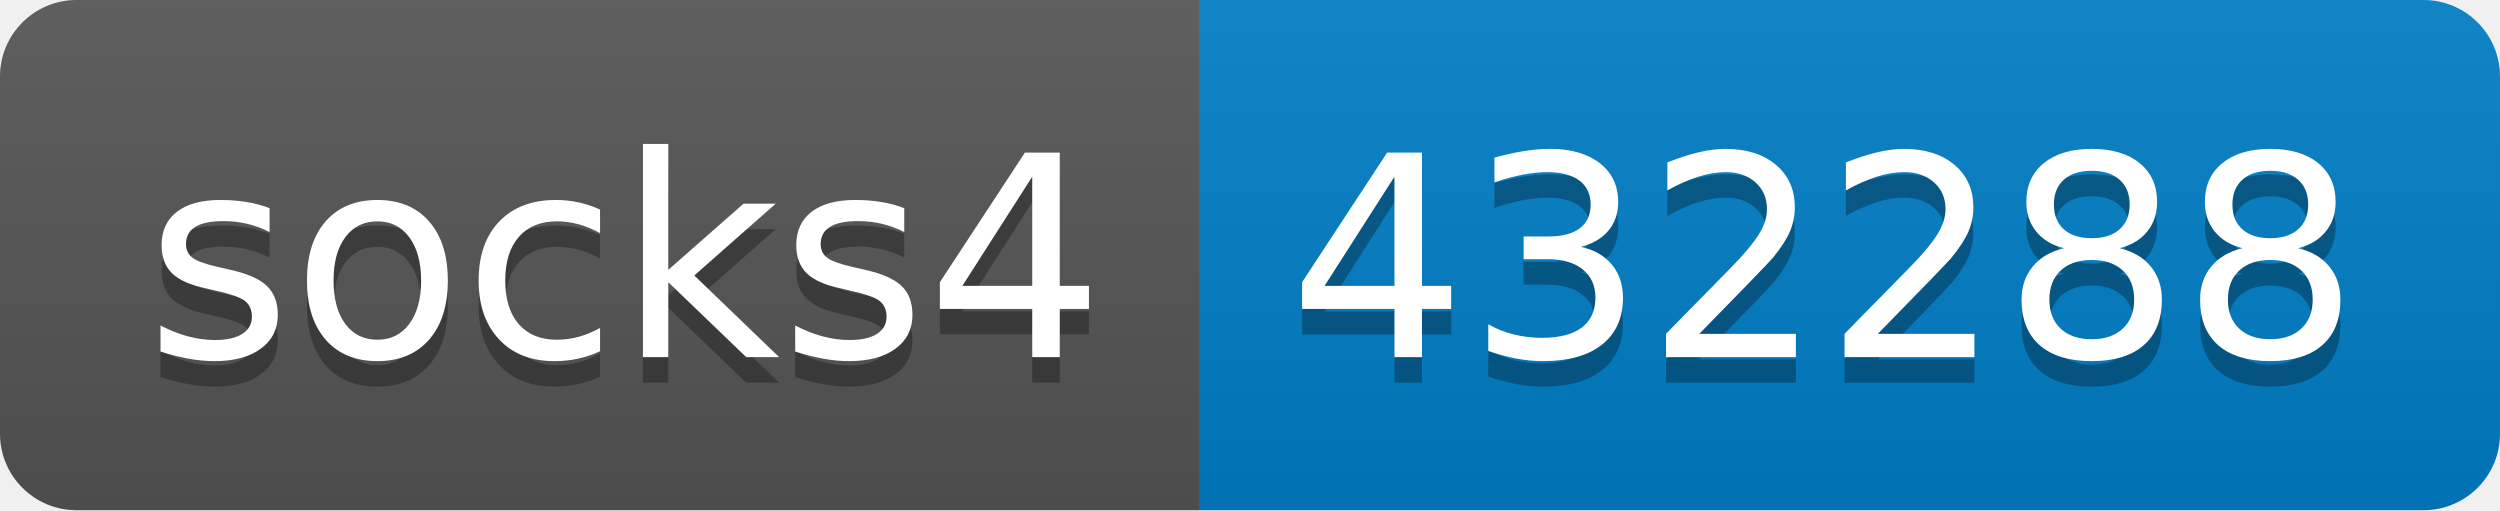
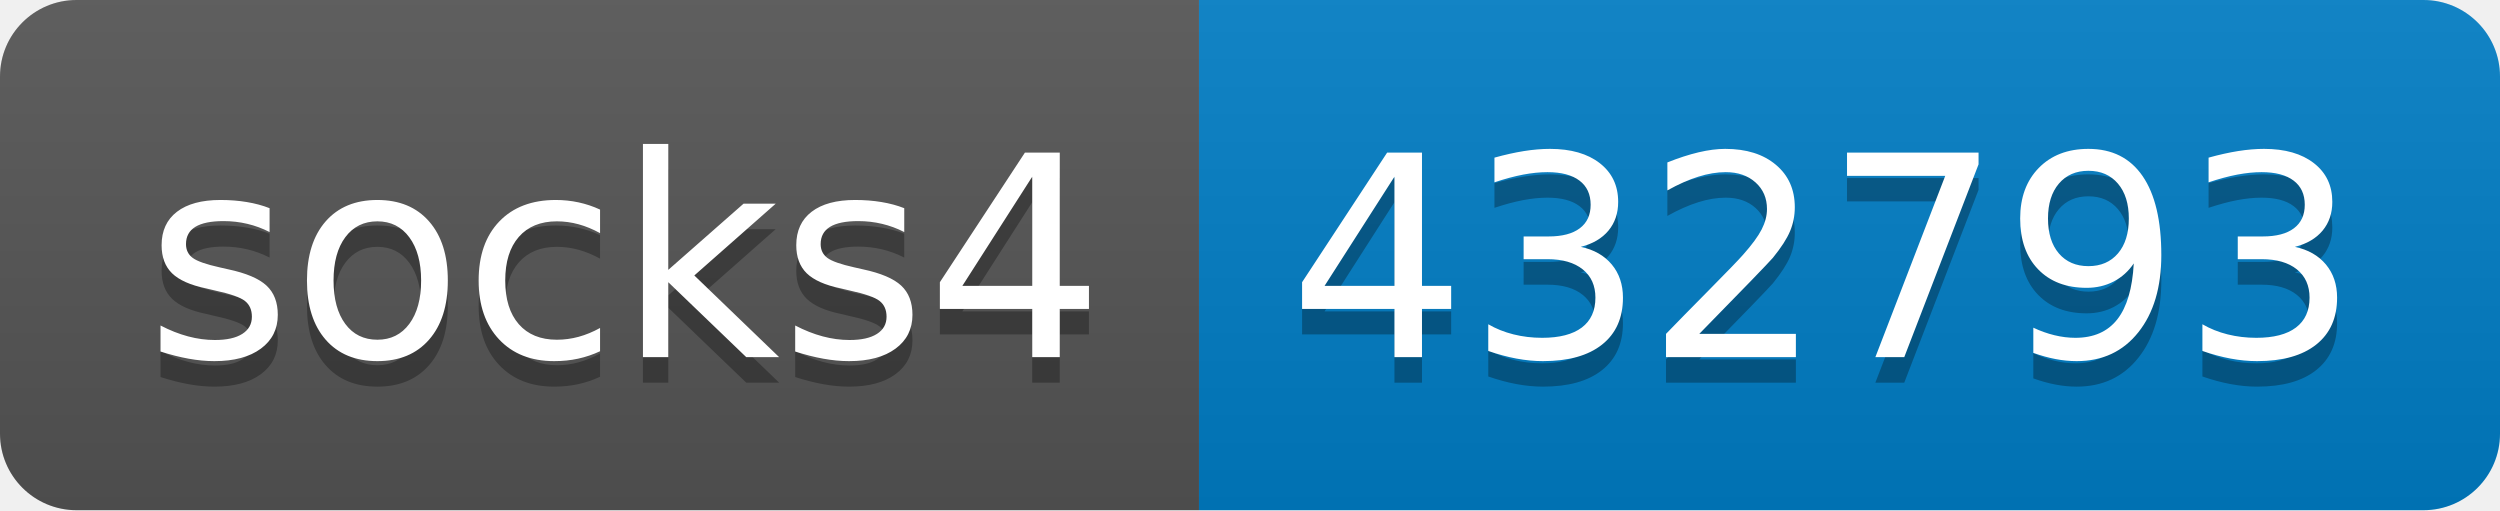
- <svg xmlns="http://www.w3.org/2000/svg" width="98" height="20" role="img" aria-label="socks4: 432288">
+ <svg xmlns="http://www.w3.org/2000/svg" width="98" height="20" role="img" aria-label="socks4: 432793">
  <linearGradient id="s" x2="0" y2="100%">
    <stop offset="0" stop-color="#bbb" stop-opacity=".1" />
    <stop offset="1" stop-opacity=".1" />
  </linearGradient>
  <clipPath id="r">
    <rect width="98" height="20" rx="3" fill="#fff" />
  </clipPath>
  <g clip-path="url(#r)">
    <rect width="47" height="20" fill="#555" />
    <rect x="47" width="51" height="20" fill="#007ec6" />
    <rect width="98" height="20" fill="url(#s)" />
  </g>
  <g fill="#fff" text-anchor="middle" font-family="Verdana,Geneva,DejaVu Sans,sans-serif" text-rendering="geometricPrecision" font-size="110">
    <text aria-hidden="true" x="245" y="150" fill="#010101" fill-opacity=".3" transform="scale(.1)" textLength="370">socks4</text>
    <text x="245" y="140" transform="scale(.1)" fill="#fff" textLength="370">socks4</text>
-     <text aria-hidden="true" x="715" y="150" fill="#010101" fill-opacity=".3" transform="scale(.1)" textLength="410">432288</text>
-     <text x="715" y="140" transform="scale(.1)" fill="#fff" textLength="410">432288</text>
+     <text aria-hidden="true" x="715" y="150" fill="#010101" fill-opacity=".3" transform="scale(.1)" textLength="410">432793</text>
+     <text x="715" y="140" transform="scale(.1)" fill="#fff" textLength="410">432793</text>
  </g>
</svg>
